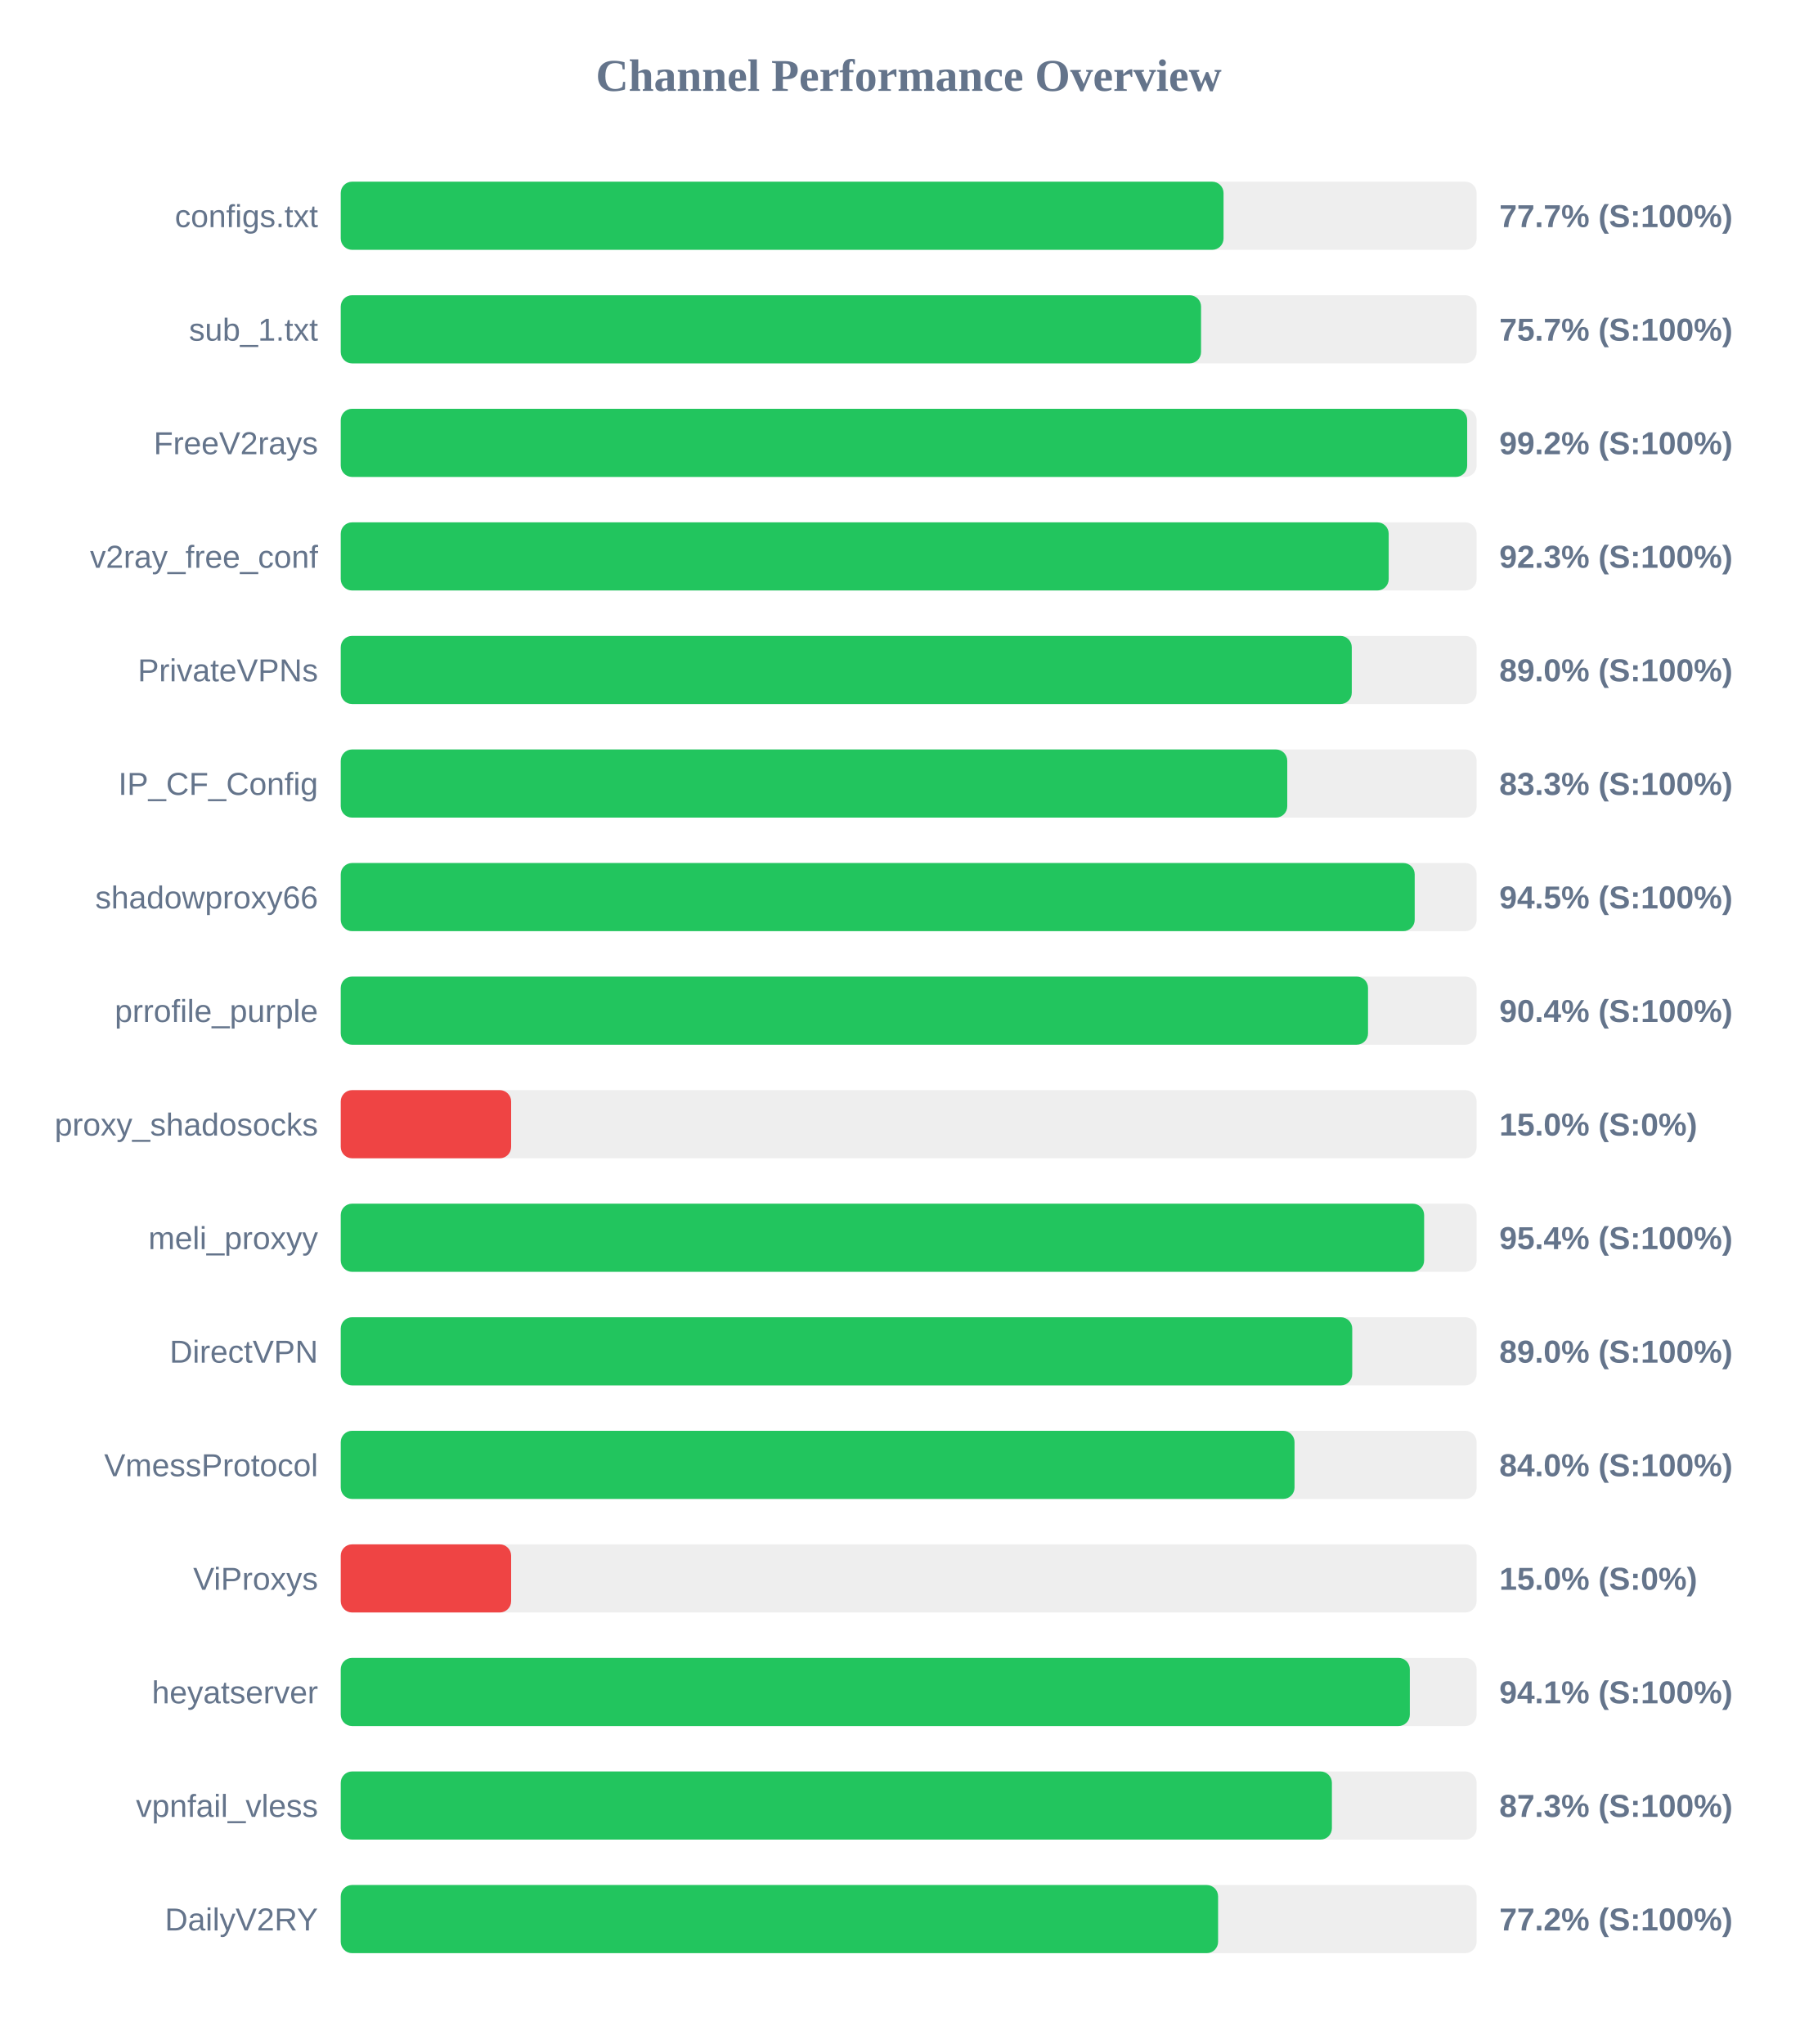
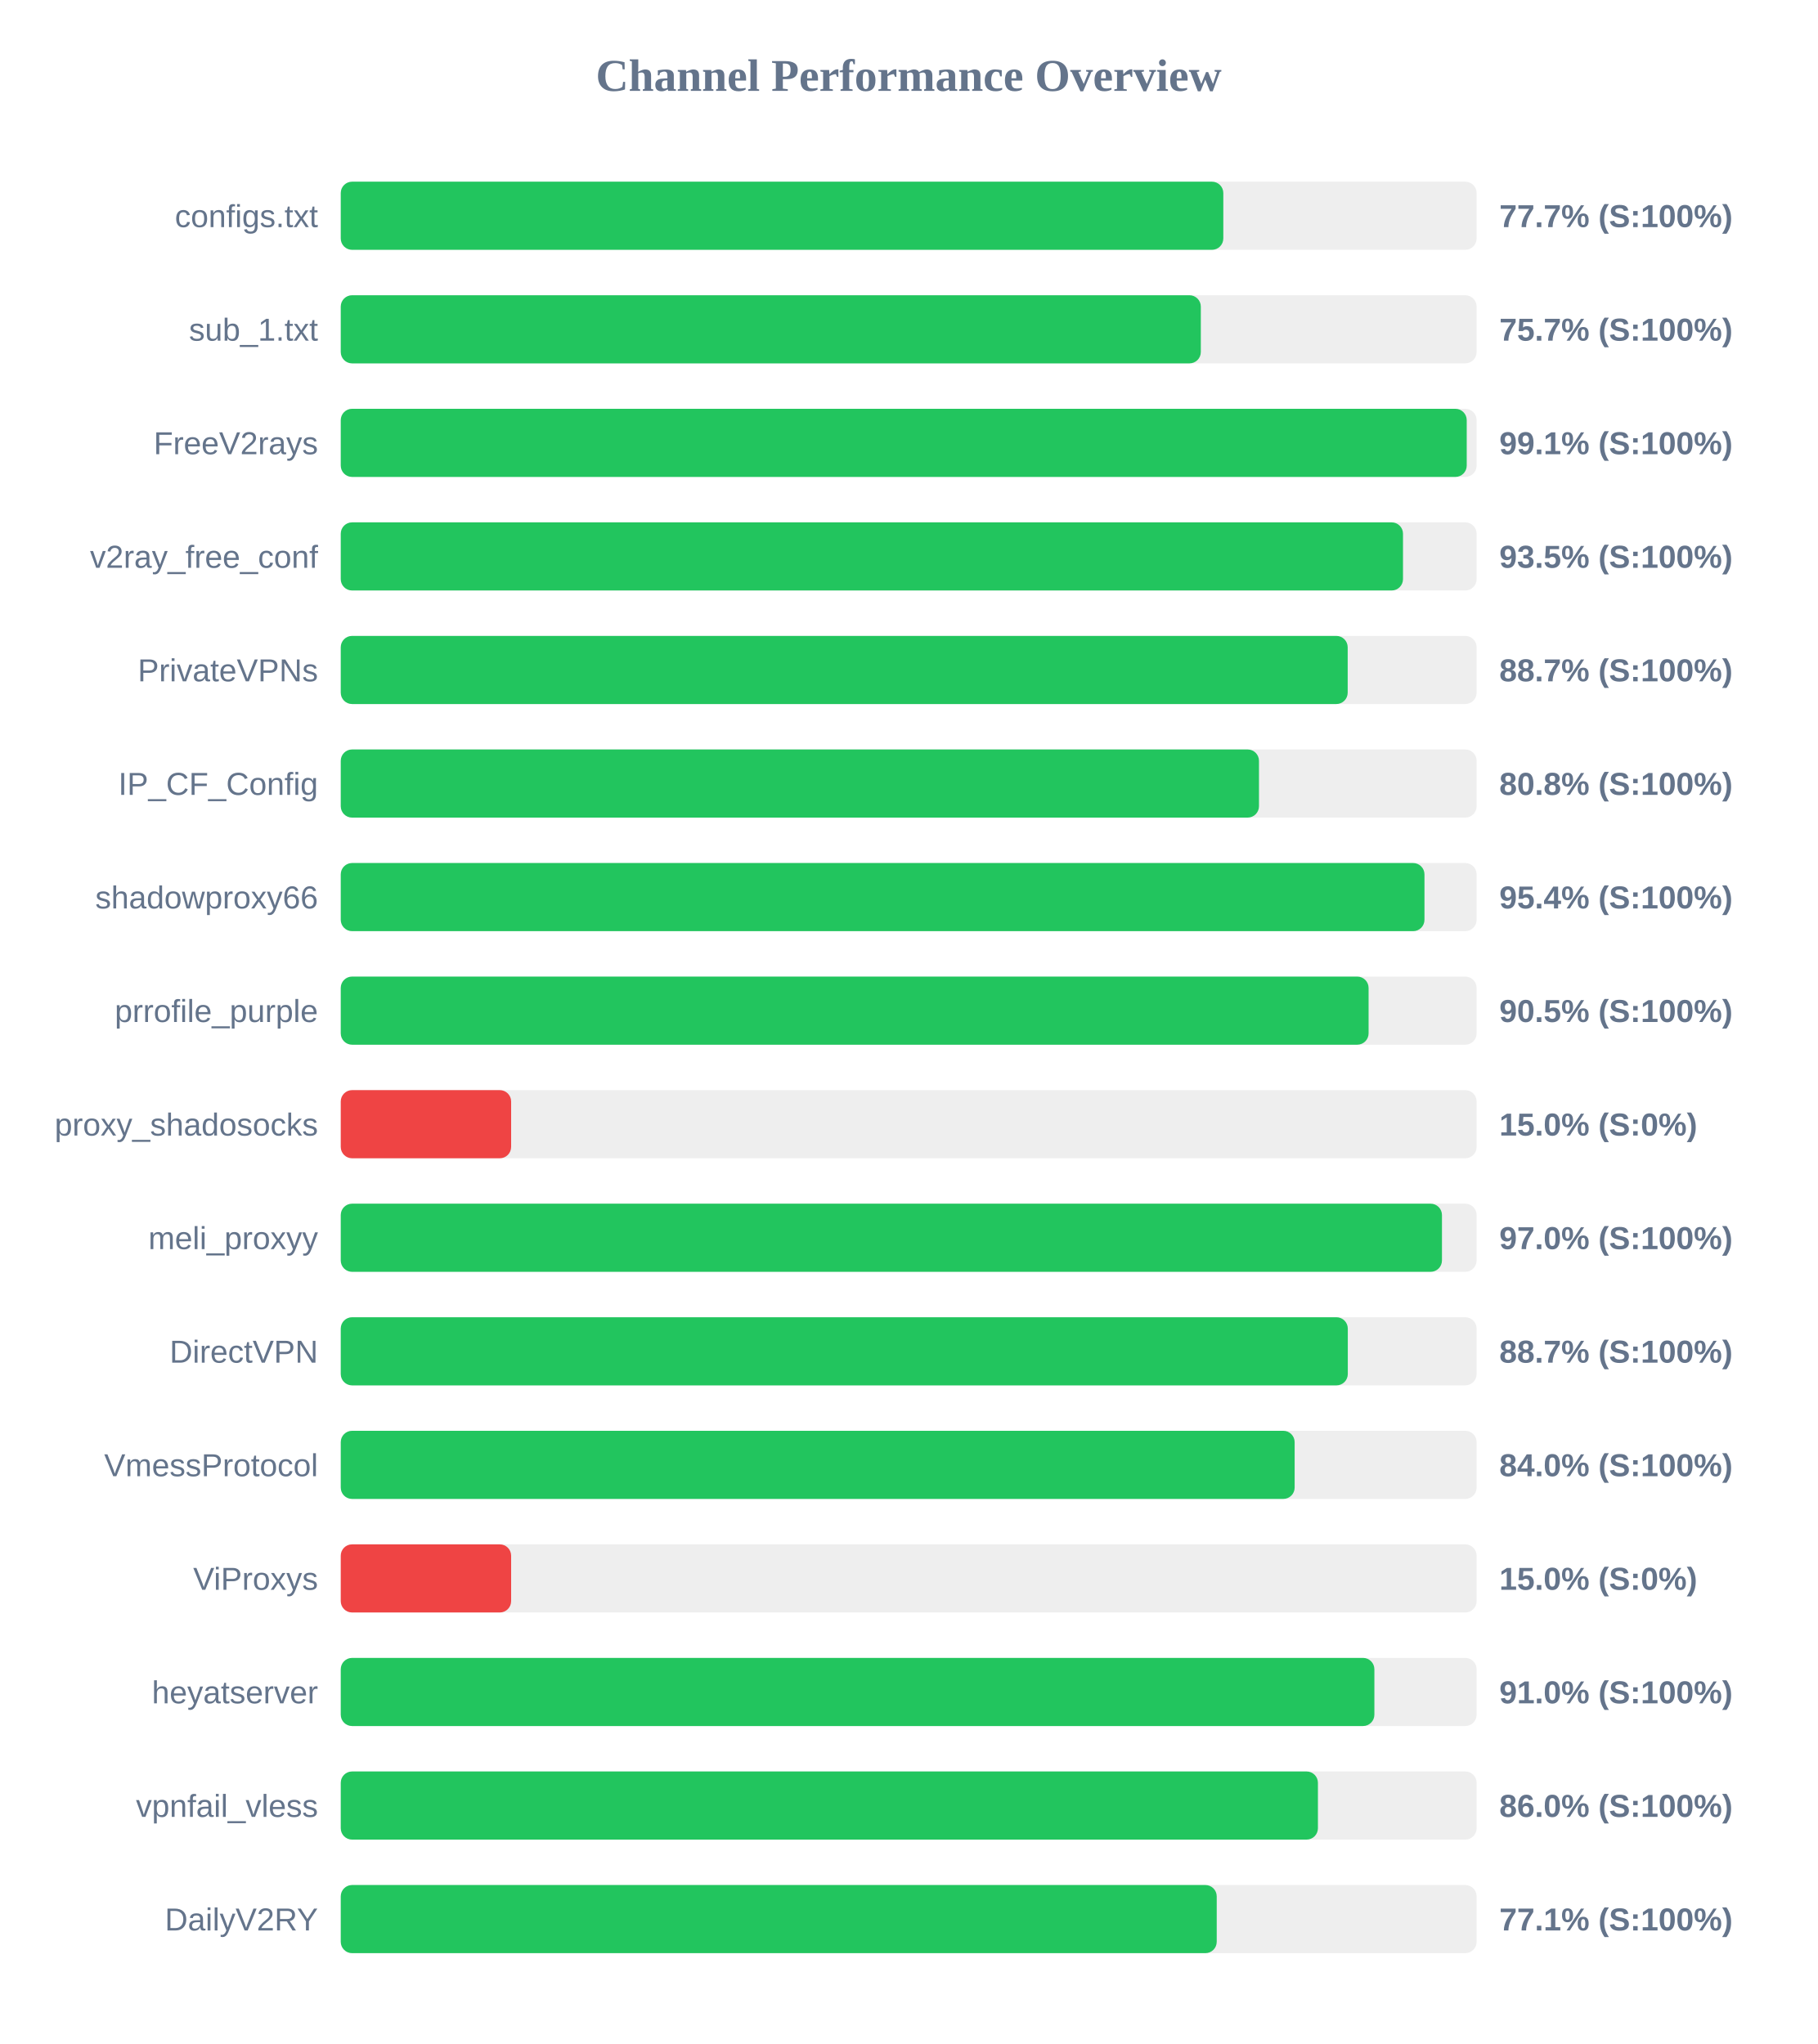
<svg xmlns="http://www.w3.org/2000/svg" width="800" height="900" version="1.1">
  <style>
        .row { font: 14px Arial; fill: #64748b; }
        .score { font: bold 14px Arial; fill: #64748b; }
    </style>
  <text x="400" y="40" text-anchor="middle" font-size="20px" font-weight="bold" fill="#64748b">Channel Performance Overview</text>
  <rect x="150" y="80" width="500" height="30" fill="#eee" rx="5" />
-   <rect x="150" y="80" width="388.6" height="30" fill="#22c55e" rx="5" />
+   <rect x="150" y="80" width="388.5" height="30" fill="#22c55e" rx="5" />
  <text x="140" y="100" text-anchor="end" class="row">configs.txt</text>
  <text x="660" y="100" text-anchor="start" class="score">77.7% (S:100%)</text>
  <rect x="150" y="130" width="500" height="30" fill="#eee" rx="5" />
-   <rect x="150" y="130" width="378.7" height="30" fill="#22c55e" rx="5" />
+   <rect x="150" y="130" width="378.6" height="30" fill="#22c55e" rx="5" />
  <text x="140" y="150" text-anchor="end" class="row">sub_1.txt</text>
  <text x="660" y="150" text-anchor="start" class="score">75.7% (S:100%)</text>
  <rect x="150" y="180" width="500" height="30" fill="#eee" rx="5" />
-   <rect x="150" y="180" width="495.85" height="30" fill="#22c55e" rx="5" />
+   <rect x="150" y="180" width="495.65" height="30" fill="#22c55e" rx="5" />
  <text x="140" y="200" text-anchor="end" class="row">FreeV2rays</text>
-   <text x="660" y="200" text-anchor="start" class="score">99.2% (S:100%)</text>
+   <text x="660" y="200" text-anchor="start" class="score">99.1% (S:100%)</text>
  <rect x="150" y="230" width="500" height="30" fill="#eee" rx="5" />
-   <rect x="150" y="230" width="461.3" height="30" fill="#22c55e" rx="5" />
+   <rect x="150" y="230" width="467.6" height="30" fill="#22c55e" rx="5" />
  <text x="140" y="250" text-anchor="end" class="row">v2ray_free_conf</text>
-   <text x="660" y="250" text-anchor="start" class="score">92.3% (S:100%)</text>
+   <text x="660" y="250" text-anchor="start" class="score">93.5% (S:100%)</text>
  <rect x="150" y="280" width="500" height="30" fill="#eee" rx="5" />
-   <rect x="150" y="280" width="445.05" height="30" fill="#22c55e" rx="5" />
+   <rect x="150" y="280" width="443.25" height="30" fill="#22c55e" rx="5" />
  <text x="140" y="300" text-anchor="end" class="row">PrivateVPNs</text>
-   <text x="660" y="300" text-anchor="start" class="score">89.0% (S:100%)</text>
+   <text x="660" y="300" text-anchor="start" class="score">88.7% (S:100%)</text>
  <rect x="150" y="330" width="500" height="30" fill="#eee" rx="5" />
-   <rect x="150" y="330" width="416.65" height="30" fill="#22c55e" rx="5" />
+   <rect x="150" y="330" width="404.2" height="30" fill="#22c55e" rx="5" />
  <text x="140" y="350" text-anchor="end" class="row">IP_CF_Config</text>
-   <text x="660" y="350" text-anchor="start" class="score">83.3% (S:100%)</text>
+   <text x="660" y="350" text-anchor="start" class="score">80.8% (S:100%)</text>
  <rect x="150" y="380" width="500" height="30" fill="#eee" rx="5" />
-   <rect x="150" y="380" width="472.75" height="30" fill="#22c55e" rx="5" />
+   <rect x="150" y="380" width="477.05" height="30" fill="#22c55e" rx="5" />
  <text x="140" y="400" text-anchor="end" class="row">shadowproxy66</text>
-   <text x="660" y="400" text-anchor="start" class="score">94.5% (S:100%)</text>
+   <text x="660" y="400" text-anchor="start" class="score">95.4% (S:100%)</text>
  <rect x="150" y="430" width="500" height="30" fill="#eee" rx="5" />
-   <rect x="150" y="430" width="452.2" height="30" fill="#22c55e" rx="5" />
+   <rect x="150" y="430" width="452.45" height="30" fill="#22c55e" rx="5" />
  <text x="140" y="450" text-anchor="end" class="row">prrofile_purple</text>
-   <text x="660" y="450" text-anchor="start" class="score">90.4% (S:100%)</text>
+   <text x="660" y="450" text-anchor="start" class="score">90.5% (S:100%)</text>
  <rect x="150" y="480" width="500" height="30" fill="#eee" rx="5" />
  <rect x="150" y="480" width="75.0" height="30" fill="#ef4444" rx="5" />
  <text x="140" y="500" text-anchor="end" class="row">proxy_shadosocks</text>
  <text x="660" y="500" text-anchor="start" class="score">15.0% (S:0%)</text>
  <rect x="150" y="530" width="500" height="30" fill="#eee" rx="5" />
-   <rect x="150" y="530" width="476.9" height="30" fill="#22c55e" rx="5" />
+   <rect x="150" y="530" width="484.75" height="30" fill="#22c55e" rx="5" />
  <text x="140" y="550" text-anchor="end" class="row">meli_proxyy</text>
-   <text x="660" y="550" text-anchor="start" class="score">95.4% (S:100%)</text>
+   <text x="660" y="550" text-anchor="start" class="score">97.0% (S:100%)</text>
  <rect x="150" y="580" width="500" height="30" fill="#eee" rx="5" />
-   <rect x="150" y="580" width="445.25" height="30" fill="#22c55e" rx="5" />
+   <rect x="150" y="580" width="443.3" height="30" fill="#22c55e" rx="5" />
  <text x="140" y="600" text-anchor="end" class="row">DirectVPN</text>
-   <text x="660" y="600" text-anchor="start" class="score">89.0% (S:100%)</text>
+   <text x="660" y="600" text-anchor="start" class="score">88.7% (S:100%)</text>
  <rect x="150" y="630" width="500" height="30" fill="#eee" rx="5" />
-   <rect x="150" y="630" width="419.85" height="30" fill="#22c55e" rx="5" />
+   <rect x="150" y="630" width="419.9" height="30" fill="#22c55e" rx="5" />
  <text x="140" y="650" text-anchor="end" class="row">VmessProtocol</text>
  <text x="660" y="650" text-anchor="start" class="score">84.0% (S:100%)</text>
  <rect x="150" y="680" width="500" height="30" fill="#eee" rx="5" />
  <rect x="150" y="680" width="75.0" height="30" fill="#ef4444" rx="5" />
  <text x="140" y="700" text-anchor="end" class="row">ViProxys</text>
  <text x="660" y="700" text-anchor="start" class="score">15.0% (S:0%)</text>
  <rect x="150" y="730" width="500" height="30" fill="#eee" rx="5" />
-   <rect x="150" y="730" width="470.6" height="30" fill="#22c55e" rx="5" />
+   <rect x="150" y="730" width="455.0" height="30" fill="#22c55e" rx="5" />
  <text x="140" y="750" text-anchor="end" class="row">heyatserver</text>
-   <text x="660" y="750" text-anchor="start" class="score">94.1% (S:100%)</text>
+   <text x="660" y="750" text-anchor="start" class="score">91.0% (S:100%)</text>
  <rect x="150" y="780" width="500" height="30" fill="#eee" rx="5" />
-   <rect x="150" y="780" width="436.3" height="30" fill="#22c55e" rx="5" />
+   <rect x="150" y="780" width="430.15" height="30" fill="#22c55e" rx="5" />
  <text x="140" y="800" text-anchor="end" class="row">vpnfail_vless</text>
-   <text x="660" y="800" text-anchor="start" class="score">87.3% (S:100%)</text>
+   <text x="660" y="800" text-anchor="start" class="score">86.0% (S:100%)</text>
  <rect x="150" y="830" width="500" height="30" fill="#eee" rx="5" />
-   <rect x="150" y="830" width="386.2" height="30" fill="#22c55e" rx="5" />
+   <rect x="150" y="830" width="385.6" height="30" fill="#22c55e" rx="5" />
  <text x="140" y="850" text-anchor="end" class="row">DailyV2RY</text>
-   <text x="660" y="850" text-anchor="start" class="score">77.2% (S:100%)</text>
+   <text x="660" y="850" text-anchor="start" class="score">77.1% (S:100%)</text>
</svg>
